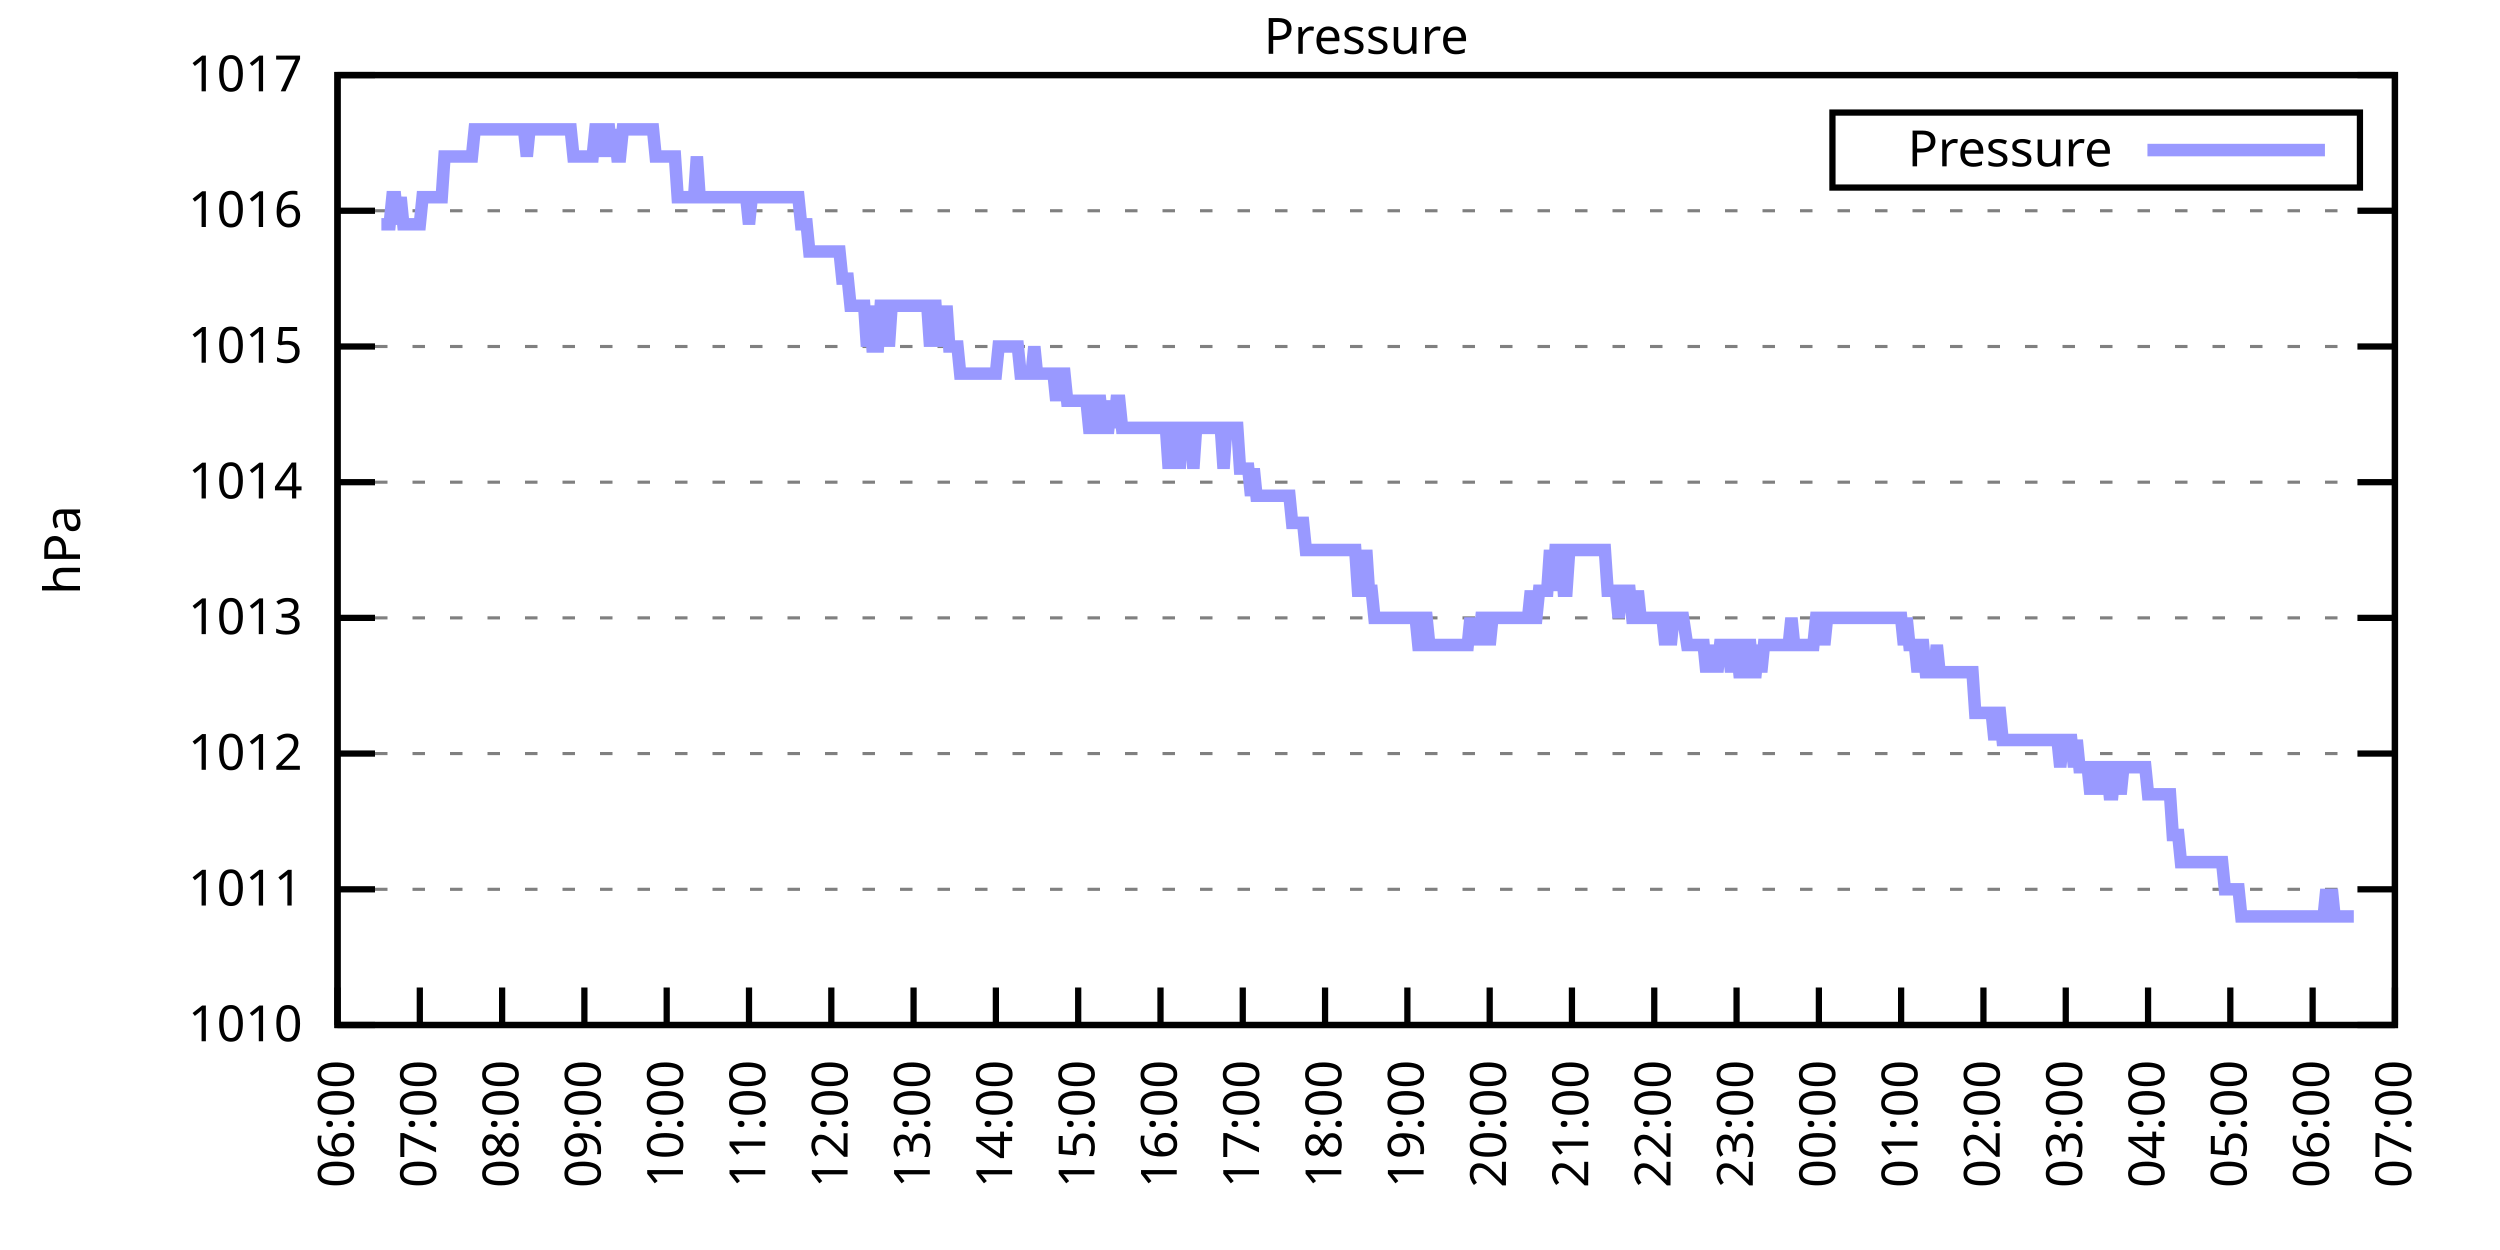
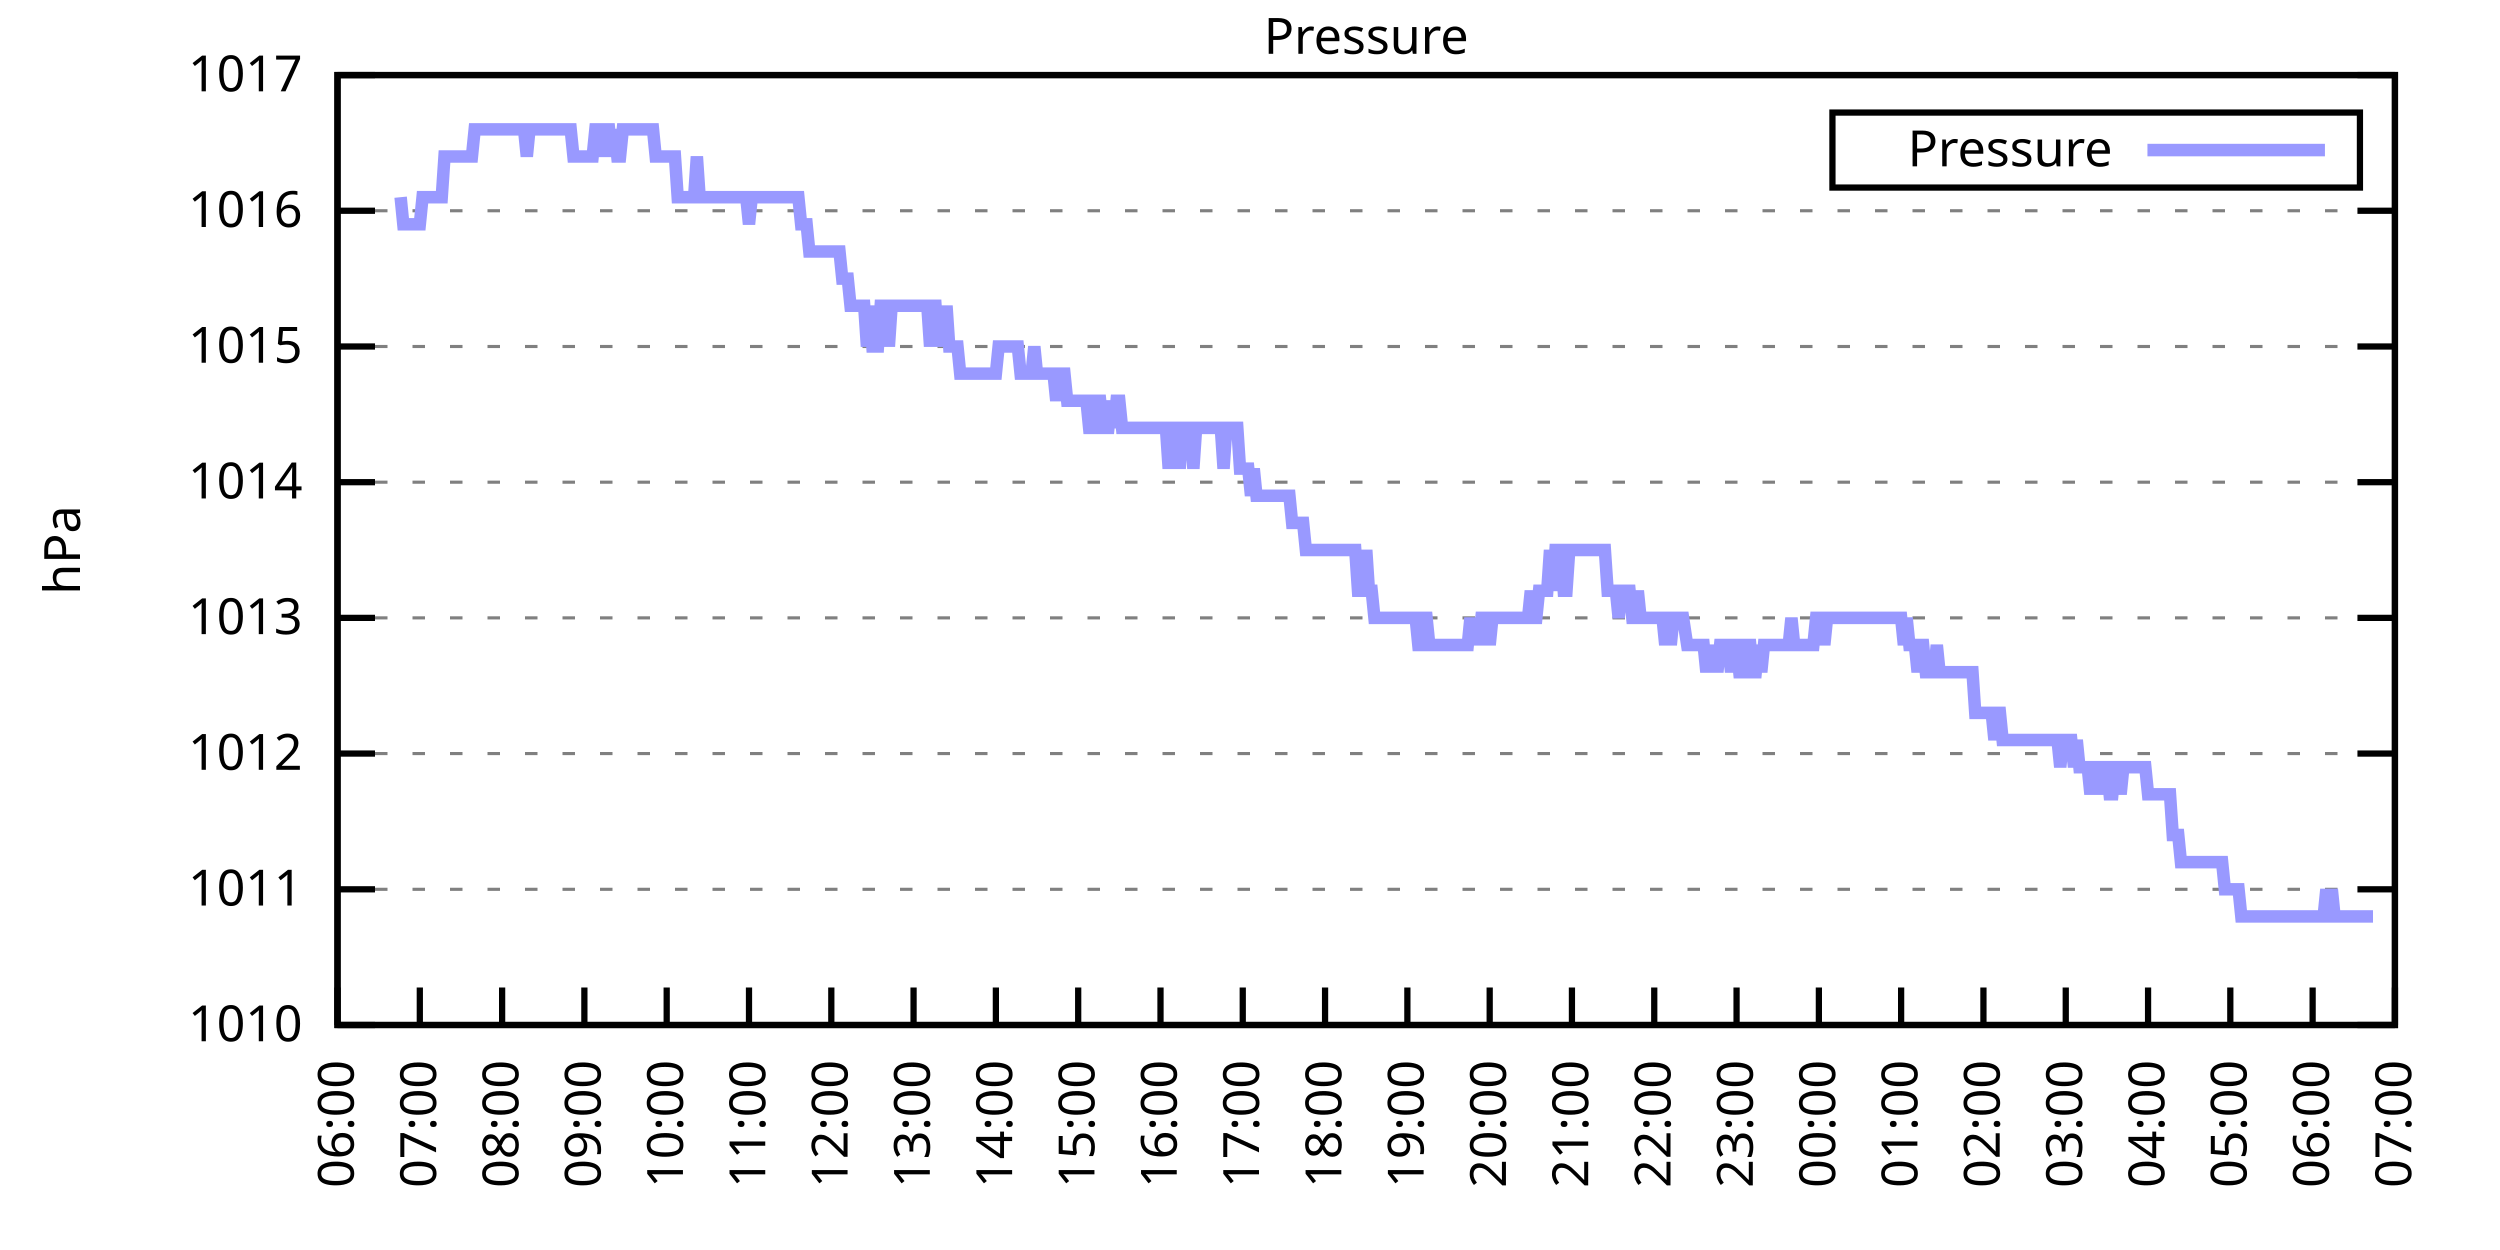
<svg xmlns="http://www.w3.org/2000/svg" xmlns:xlink="http://www.w3.org/1999/xlink" width="400" height="200" viewBox="0 0 400 200">
  <g id="gnuplot_canvas">
    <rect x="0" y="0" width="400" height="200" fill="none" />
    <defs>
      <circle id="gpDot" r="0.5" stroke-width="0.5" stroke="currentColor" />
      <path id="gpPt0" stroke-width="0.333" stroke="currentColor" d="M-1,0 h2 M0,-1 v2" />
      <path id="gpPt1" stroke-width="0.333" stroke="currentColor" d="M-1,-1 L1,1 M1,-1 L-1,1" />
      <path id="gpPt2" stroke-width="0.333" stroke="currentColor" d="M-1,0 L1,0 M0,-1 L0,1 M-1,-1 L1,1 M-1,1 L1,-1" />
      <rect id="gpPt3" stroke-width="0.333" stroke="currentColor" x="-1" y="-1" width="2" height="2" />
      <rect id="gpPt4" stroke-width="0.333" stroke="currentColor" fill="currentColor" x="-1" y="-1" width="2" height="2" />
      <circle id="gpPt5" stroke-width="0.333" stroke="currentColor" cx="0" cy="0" r="1" />
      <use xlink:href="#gpPt5" id="gpPt6" fill="currentColor" stroke="none" />
      <path id="gpPt7" stroke-width="0.333" stroke="currentColor" d="M0,-1.33 L-1.33,0.67 L1.33,0.67 z" />
      <use xlink:href="#gpPt7" id="gpPt8" fill="currentColor" stroke="none" />
      <use xlink:href="#gpPt7" id="gpPt9" stroke="currentColor" transform="rotate(180)" />
      <use xlink:href="#gpPt9" id="gpPt10" fill="currentColor" stroke="none" />
      <use xlink:href="#gpPt3" id="gpPt11" stroke="currentColor" transform="rotate(45)" />
      <use xlink:href="#gpPt11" id="gpPt12" fill="currentColor" stroke="none" />
      <path id="gpPt13" stroke-width="0.333" stroke="currentColor" d="M0,1.330 L1.265,0.411 L0.782,-1.067 L-0.782,-1.076 L-1.265,0.411 z" />
      <use xlink:href="#gpPt13" id="gpPt14" fill="currentColor" stroke="none" />
      <filter id="textbox" filterUnits="objectBoundingBox" x="0" y="0" height="1" width="1">
        <feFlood flood-color="white" flood-opacity="1" result="bgnd" />
        <feComposite in="SourceGraphic" in2="bgnd" operator="atop" />
      </filter>
      <filter id="greybox" filterUnits="objectBoundingBox" x="0" y="0" height="1" width="1">
        <feFlood flood-color="lightgrey" flood-opacity="1" result="grey" />
        <feComposite in="SourceGraphic" in2="grey" operator="atop" />
      </filter>
    </defs>
    <g fill="none" color="white" stroke="currentColor" stroke-width="1.00" stroke-linecap="butt" stroke-linejoin="miter">
</g>
    <g fill="none" color="black" stroke="currentColor" stroke-width="1.00" stroke-linecap="butt" stroke-linejoin="miter">
      <g stroke="none" shape-rendering="crispEdges">
        <polygon fill="rgb(255, 255, 255)" points="54.00,164.00 383.18,164.00 383.18,12.02 54.00,12.02 " />
      </g>
    </g>
    <g fill="none" color="black" stroke="currentColor" stroke-width="1.00" stroke-linecap="butt" stroke-linejoin="miter">
</g>
    <g fill="none" color="black" stroke="black" stroke-width="0.50" stroke-linecap="butt" stroke-linejoin="miter">
</g>
    <g fill="none" color="gray" stroke="currentColor" stroke-width="0.50" stroke-linecap="butt" stroke-linejoin="miter">
      <path stroke="gray" stroke-dasharray="2,4" class="gridline" d="M54.00,164.00 L383.19,164.00  " />
    </g>
    <g fill="none" color="gray" stroke="gray" stroke-width="1.00" stroke-linecap="butt" stroke-linejoin="miter">
</g>
    <g fill="none" color="black" stroke="currentColor" stroke-width="1.00" stroke-linecap="butt" stroke-linejoin="miter">
      <path stroke="black" d="M54.00,164.00 L60.00,164.00 M383.19,164.00 L377.19,164.00  " />
      <g transform="translate(48.40,166.60)" stroke="none" fill="black" font-family="Sans" font-size="8.00" text-anchor="end">
        <text>
          <tspan font-family="Sans"> 1010</tspan>
        </text>
      </g>
    </g>
    <g fill="none" color="black" stroke="currentColor" stroke-width="1.00" stroke-linecap="butt" stroke-linejoin="miter">
</g>
    <g fill="none" color="black" stroke="black" stroke-width="0.50" stroke-linecap="butt" stroke-linejoin="miter">
</g>
    <g fill="none" color="gray" stroke="currentColor" stroke-width="0.50" stroke-linecap="butt" stroke-linejoin="miter">
      <path stroke="gray" stroke-dasharray="2,4" class="gridline" d="M54.00,142.29 L383.19,142.29  " />
    </g>
    <g fill="none" color="gray" stroke="gray" stroke-width="1.00" stroke-linecap="butt" stroke-linejoin="miter">
</g>
    <g fill="none" color="black" stroke="currentColor" stroke-width="1.00" stroke-linecap="butt" stroke-linejoin="miter">
      <path stroke="black" d="M54.00,142.29 L60.00,142.29 M383.19,142.29 L377.19,142.29  " />
      <g transform="translate(48.40,144.89)" stroke="none" fill="black" font-family="Sans" font-size="8.00" text-anchor="end">
        <text>
          <tspan font-family="Sans"> 1011</tspan>
        </text>
      </g>
    </g>
    <g fill="none" color="black" stroke="currentColor" stroke-width="1.00" stroke-linecap="butt" stroke-linejoin="miter">
</g>
    <g fill="none" color="black" stroke="black" stroke-width="0.50" stroke-linecap="butt" stroke-linejoin="miter">
</g>
    <g fill="none" color="gray" stroke="currentColor" stroke-width="0.50" stroke-linecap="butt" stroke-linejoin="miter">
      <path stroke="gray" stroke-dasharray="2,4" class="gridline" d="M54.00,120.57 L383.19,120.57  " />
    </g>
    <g fill="none" color="gray" stroke="gray" stroke-width="1.00" stroke-linecap="butt" stroke-linejoin="miter">
</g>
    <g fill="none" color="black" stroke="currentColor" stroke-width="1.00" stroke-linecap="butt" stroke-linejoin="miter">
      <path stroke="black" d="M54.00,120.57 L60.00,120.57 M383.19,120.57 L377.19,120.57  " />
      <g transform="translate(48.40,123.17)" stroke="none" fill="black" font-family="Sans" font-size="8.00" text-anchor="end">
        <text>
          <tspan font-family="Sans"> 1012</tspan>
        </text>
      </g>
    </g>
    <g fill="none" color="black" stroke="currentColor" stroke-width="1.00" stroke-linecap="butt" stroke-linejoin="miter">
</g>
    <g fill="none" color="black" stroke="black" stroke-width="0.50" stroke-linecap="butt" stroke-linejoin="miter">
</g>
    <g fill="none" color="gray" stroke="currentColor" stroke-width="0.50" stroke-linecap="butt" stroke-linejoin="miter">
      <path stroke="gray" stroke-dasharray="2,4" class="gridline" d="M54.00,98.86 L383.19,98.86  " />
    </g>
    <g fill="none" color="gray" stroke="gray" stroke-width="1.00" stroke-linecap="butt" stroke-linejoin="miter">
</g>
    <g fill="none" color="black" stroke="currentColor" stroke-width="1.00" stroke-linecap="butt" stroke-linejoin="miter">
      <path stroke="black" d="M54.00,98.86 L60.00,98.86 M383.19,98.86 L377.19,98.86  " />
      <g transform="translate(48.40,101.46)" stroke="none" fill="black" font-family="Sans" font-size="8.00" text-anchor="end">
        <text>
          <tspan font-family="Sans"> 1013</tspan>
        </text>
      </g>
    </g>
    <g fill="none" color="black" stroke="currentColor" stroke-width="1.00" stroke-linecap="butt" stroke-linejoin="miter">
</g>
    <g fill="none" color="black" stroke="black" stroke-width="0.50" stroke-linecap="butt" stroke-linejoin="miter">
</g>
    <g fill="none" color="gray" stroke="currentColor" stroke-width="0.50" stroke-linecap="butt" stroke-linejoin="miter">
      <path stroke="gray" stroke-dasharray="2,4" class="gridline" d="M54.00,77.15 L383.19,77.15  " />
    </g>
    <g fill="none" color="gray" stroke="gray" stroke-width="1.00" stroke-linecap="butt" stroke-linejoin="miter">
</g>
    <g fill="none" color="black" stroke="currentColor" stroke-width="1.00" stroke-linecap="butt" stroke-linejoin="miter">
      <path stroke="black" d="M54.00,77.15 L60.00,77.15 M383.19,77.15 L377.19,77.15  " />
      <g transform="translate(48.40,79.75)" stroke="none" fill="black" font-family="Sans" font-size="8.00" text-anchor="end">
        <text>
          <tspan font-family="Sans"> 1014</tspan>
        </text>
      </g>
    </g>
    <g fill="none" color="black" stroke="currentColor" stroke-width="1.00" stroke-linecap="butt" stroke-linejoin="miter">
</g>
    <g fill="none" color="black" stroke="black" stroke-width="0.50" stroke-linecap="butt" stroke-linejoin="miter">
</g>
    <g fill="none" color="gray" stroke="currentColor" stroke-width="0.50" stroke-linecap="butt" stroke-linejoin="miter">
      <path stroke="gray" stroke-dasharray="2,4" class="gridline" d="M54.00,55.44 L383.19,55.44  " />
    </g>
    <g fill="none" color="gray" stroke="gray" stroke-width="1.00" stroke-linecap="butt" stroke-linejoin="miter">
</g>
    <g fill="none" color="black" stroke="currentColor" stroke-width="1.00" stroke-linecap="butt" stroke-linejoin="miter">
      <path stroke="black" d="M54.00,55.44 L60.00,55.44 M383.19,55.44 L377.19,55.44  " />
      <g transform="translate(48.40,58.04)" stroke="none" fill="black" font-family="Sans" font-size="8.00" text-anchor="end">
        <text>
          <tspan font-family="Sans"> 1015</tspan>
        </text>
      </g>
    </g>
    <g fill="none" color="black" stroke="currentColor" stroke-width="1.00" stroke-linecap="butt" stroke-linejoin="miter">
</g>
    <g fill="none" color="black" stroke="black" stroke-width="0.50" stroke-linecap="butt" stroke-linejoin="miter">
</g>
    <g fill="none" color="gray" stroke="currentColor" stroke-width="0.50" stroke-linecap="butt" stroke-linejoin="miter">
      <path stroke="gray" stroke-dasharray="2,4" class="gridline" d="M54.00,33.72 L383.19,33.72  " />
    </g>
    <g fill="none" color="gray" stroke="gray" stroke-width="1.00" stroke-linecap="butt" stroke-linejoin="miter">
</g>
    <g fill="none" color="black" stroke="currentColor" stroke-width="1.00" stroke-linecap="butt" stroke-linejoin="miter">
      <path stroke="black" d="M54.00,33.72 L60.00,33.72 M383.19,33.72 L377.19,33.72  " />
      <g transform="translate(48.40,36.32)" stroke="none" fill="black" font-family="Sans" font-size="8.00" text-anchor="end">
        <text>
          <tspan font-family="Sans"> 1016</tspan>
        </text>
      </g>
    </g>
    <g fill="none" color="black" stroke="currentColor" stroke-width="1.00" stroke-linecap="butt" stroke-linejoin="miter">
</g>
    <g fill="none" color="black" stroke="black" stroke-width="0.50" stroke-linecap="butt" stroke-linejoin="miter">
</g>
    <g fill="none" color="gray" stroke="currentColor" stroke-width="0.50" stroke-linecap="butt" stroke-linejoin="miter">
      <path stroke="gray" stroke-dasharray="2,4" class="gridline" d="M54.00,12.01 L383.19,12.01  " />
    </g>
    <g fill="none" color="gray" stroke="gray" stroke-width="1.00" stroke-linecap="butt" stroke-linejoin="miter">
</g>
    <g fill="none" color="black" stroke="currentColor" stroke-width="1.00" stroke-linecap="butt" stroke-linejoin="miter">
      <path stroke="black" d="M54.00,12.01 L60.00,12.01 M383.19,12.01 L377.19,12.01  " />
      <g transform="translate(48.40,14.61)" stroke="none" fill="black" font-family="Sans" font-size="8.00" text-anchor="end">
        <text>
          <tspan font-family="Sans"> 1017</tspan>
        </text>
      </g>
    </g>
    <g fill="none" color="black" stroke="currentColor" stroke-width="1.00" stroke-linecap="butt" stroke-linejoin="miter">
      <path stroke="black" d="M54.00,164.00 L54.00,158.00  " />
      <g transform="translate(56.60,169.60) rotate(270.00)" stroke="none" fill="black" font-family="Sans" font-size="8.00" text-anchor="end">
        <text>
          <tspan font-family="Sans">06:00</tspan>
        </text>
      </g>
    </g>
    <g fill="none" color="black" stroke="currentColor" stroke-width="1.00" stroke-linecap="butt" stroke-linejoin="miter">
      <path stroke="black" d="M67.17,164.00 L67.17,158.00  " />
      <g transform="translate(69.77,169.60) rotate(270.00)" stroke="none" fill="black" font-family="Sans" font-size="8.00" text-anchor="end">
        <text>
          <tspan font-family="Sans">07:00</tspan>
        </text>
      </g>
    </g>
    <g fill="none" color="black" stroke="currentColor" stroke-width="1.00" stroke-linecap="butt" stroke-linejoin="miter">
      <path stroke="black" d="M80.34,164.00 L80.34,158.00  " />
      <g transform="translate(82.94,169.60) rotate(270.00)" stroke="none" fill="black" font-family="Sans" font-size="8.00" text-anchor="end">
        <text>
          <tspan font-family="Sans">08:00</tspan>
        </text>
      </g>
    </g>
    <g fill="none" color="black" stroke="currentColor" stroke-width="1.00" stroke-linecap="butt" stroke-linejoin="miter">
      <path stroke="black" d="M93.50,164.00 L93.50,158.00  " />
      <g transform="translate(96.10,169.60) rotate(270.00)" stroke="none" fill="black" font-family="Sans" font-size="8.00" text-anchor="end">
        <text>
          <tspan font-family="Sans">09:00</tspan>
        </text>
      </g>
    </g>
    <g fill="none" color="black" stroke="currentColor" stroke-width="1.00" stroke-linecap="butt" stroke-linejoin="miter">
      <path stroke="black" d="M106.67,164.00 L106.67,158.00  " />
      <g transform="translate(109.27,169.60) rotate(270.00)" stroke="none" fill="black" font-family="Sans" font-size="8.00" text-anchor="end">
        <text>
          <tspan font-family="Sans">10:00</tspan>
        </text>
      </g>
    </g>
    <g fill="none" color="black" stroke="currentColor" stroke-width="1.00" stroke-linecap="butt" stroke-linejoin="miter">
      <path stroke="black" d="M119.84,164.00 L119.84,158.00  " />
      <g transform="translate(122.44,169.60) rotate(270.00)" stroke="none" fill="black" font-family="Sans" font-size="8.00" text-anchor="end">
        <text>
          <tspan font-family="Sans">11:00</tspan>
        </text>
      </g>
    </g>
    <g fill="none" color="black" stroke="currentColor" stroke-width="1.00" stroke-linecap="butt" stroke-linejoin="miter">
      <path stroke="black" d="M133.01,164.00 L133.01,158.00  " />
      <g transform="translate(135.61,169.60) rotate(270.00)" stroke="none" fill="black" font-family="Sans" font-size="8.00" text-anchor="end">
        <text>
          <tspan font-family="Sans">12:00</tspan>
        </text>
      </g>
    </g>
    <g fill="none" color="black" stroke="currentColor" stroke-width="1.00" stroke-linecap="butt" stroke-linejoin="miter">
      <path stroke="black" d="M146.17,164.00 L146.17,158.00  " />
      <g transform="translate(148.77,169.60) rotate(270.00)" stroke="none" fill="black" font-family="Sans" font-size="8.00" text-anchor="end">
        <text>
          <tspan font-family="Sans">13:00</tspan>
        </text>
      </g>
    </g>
    <g fill="none" color="black" stroke="currentColor" stroke-width="1.00" stroke-linecap="butt" stroke-linejoin="miter">
      <path stroke="black" d="M159.34,164.00 L159.34,158.00  " />
      <g transform="translate(161.94,169.60) rotate(270.00)" stroke="none" fill="black" font-family="Sans" font-size="8.00" text-anchor="end">
        <text>
          <tspan font-family="Sans">14:00</tspan>
        </text>
      </g>
    </g>
    <g fill="none" color="black" stroke="currentColor" stroke-width="1.00" stroke-linecap="butt" stroke-linejoin="miter">
      <path stroke="black" d="M172.51,164.00 L172.51,158.00  " />
      <g transform="translate(175.11,169.60) rotate(270.00)" stroke="none" fill="black" font-family="Sans" font-size="8.00" text-anchor="end">
        <text>
          <tspan font-family="Sans">15:00</tspan>
        </text>
      </g>
    </g>
    <g fill="none" color="black" stroke="currentColor" stroke-width="1.00" stroke-linecap="butt" stroke-linejoin="miter">
      <path stroke="black" d="M185.68,164.00 L185.68,158.00  " />
      <g transform="translate(188.28,169.60) rotate(270.00)" stroke="none" fill="black" font-family="Sans" font-size="8.00" text-anchor="end">
        <text>
          <tspan font-family="Sans">16:00</tspan>
        </text>
      </g>
    </g>
    <g fill="none" color="black" stroke="currentColor" stroke-width="1.00" stroke-linecap="butt" stroke-linejoin="miter">
      <path stroke="black" d="M198.84,164.00 L198.84,158.00  " />
      <g transform="translate(201.44,169.60) rotate(270.00)" stroke="none" fill="black" font-family="Sans" font-size="8.00" text-anchor="end">
        <text>
          <tspan font-family="Sans">17:00</tspan>
        </text>
      </g>
    </g>
    <g fill="none" color="black" stroke="currentColor" stroke-width="1.00" stroke-linecap="butt" stroke-linejoin="miter">
      <path stroke="black" d="M212.01,164.00 L212.01,158.00  " />
      <g transform="translate(214.61,169.60) rotate(270.00)" stroke="none" fill="black" font-family="Sans" font-size="8.00" text-anchor="end">
        <text>
          <tspan font-family="Sans">18:00</tspan>
        </text>
      </g>
    </g>
    <g fill="none" color="black" stroke="currentColor" stroke-width="1.00" stroke-linecap="butt" stroke-linejoin="miter">
      <path stroke="black" d="M225.18,164.00 L225.18,158.00  " />
      <g transform="translate(227.78,169.60) rotate(270.00)" stroke="none" fill="black" font-family="Sans" font-size="8.00" text-anchor="end">
        <text>
          <tspan font-family="Sans">19:00</tspan>
        </text>
      </g>
    </g>
    <g fill="none" color="black" stroke="currentColor" stroke-width="1.00" stroke-linecap="butt" stroke-linejoin="miter">
      <path stroke="black" d="M238.35,164.00 L238.35,158.00  " />
      <g transform="translate(240.95,169.60) rotate(270.00)" stroke="none" fill="black" font-family="Sans" font-size="8.00" text-anchor="end">
        <text>
          <tspan font-family="Sans">20:00</tspan>
        </text>
      </g>
    </g>
    <g fill="none" color="black" stroke="currentColor" stroke-width="1.00" stroke-linecap="butt" stroke-linejoin="miter">
      <path stroke="black" d="M251.51,164.00 L251.51,158.00  " />
      <g transform="translate(254.11,169.60) rotate(270.00)" stroke="none" fill="black" font-family="Sans" font-size="8.00" text-anchor="end">
        <text>
          <tspan font-family="Sans">21:00</tspan>
        </text>
      </g>
    </g>
    <g fill="none" color="black" stroke="currentColor" stroke-width="1.00" stroke-linecap="butt" stroke-linejoin="miter">
      <path stroke="black" d="M264.68,164.00 L264.68,158.00  " />
      <g transform="translate(267.28,169.60) rotate(270.00)" stroke="none" fill="black" font-family="Sans" font-size="8.00" text-anchor="end">
        <text>
          <tspan font-family="Sans">22:00</tspan>
        </text>
      </g>
    </g>
    <g fill="none" color="black" stroke="currentColor" stroke-width="1.00" stroke-linecap="butt" stroke-linejoin="miter">
      <path stroke="black" d="M277.85,164.00 L277.85,158.00  " />
      <g transform="translate(280.45,169.60) rotate(270.00)" stroke="none" fill="black" font-family="Sans" font-size="8.00" text-anchor="end">
        <text>
          <tspan font-family="Sans">23:00</tspan>
        </text>
      </g>
    </g>
    <g fill="none" color="black" stroke="currentColor" stroke-width="1.00" stroke-linecap="butt" stroke-linejoin="miter">
      <path stroke="black" d="M291.02,164.00 L291.02,158.00  " />
      <g transform="translate(293.62,169.60) rotate(270.00)" stroke="none" fill="black" font-family="Sans" font-size="8.00" text-anchor="end">
        <text>
          <tspan font-family="Sans">00:00</tspan>
        </text>
      </g>
    </g>
    <g fill="none" color="black" stroke="currentColor" stroke-width="1.00" stroke-linecap="butt" stroke-linejoin="miter">
      <path stroke="black" d="M304.18,164.00 L304.18,158.00  " />
      <g transform="translate(306.78,169.60) rotate(270.00)" stroke="none" fill="black" font-family="Sans" font-size="8.00" text-anchor="end">
        <text>
          <tspan font-family="Sans">01:00</tspan>
        </text>
      </g>
    </g>
    <g fill="none" color="black" stroke="currentColor" stroke-width="1.00" stroke-linecap="butt" stroke-linejoin="miter">
      <path stroke="black" d="M317.35,164.00 L317.35,158.00  " />
      <g transform="translate(319.95,169.60) rotate(270.00)" stroke="none" fill="black" font-family="Sans" font-size="8.00" text-anchor="end">
        <text>
          <tspan font-family="Sans">02:00</tspan>
        </text>
      </g>
    </g>
    <g fill="none" color="black" stroke="currentColor" stroke-width="1.00" stroke-linecap="butt" stroke-linejoin="miter">
      <path stroke="black" d="M330.52,164.00 L330.52,158.00  " />
      <g transform="translate(333.12,169.60) rotate(270.00)" stroke="none" fill="black" font-family="Sans" font-size="8.00" text-anchor="end">
        <text>
          <tspan font-family="Sans">03:00</tspan>
        </text>
      </g>
    </g>
    <g fill="none" color="black" stroke="currentColor" stroke-width="1.00" stroke-linecap="butt" stroke-linejoin="miter">
      <path stroke="black" d="M343.69,164.00 L343.69,158.00  " />
      <g transform="translate(346.29,169.60) rotate(270.00)" stroke="none" fill="black" font-family="Sans" font-size="8.00" text-anchor="end">
        <text>
          <tspan font-family="Sans">04:00</tspan>
        </text>
      </g>
    </g>
    <g fill="none" color="black" stroke="currentColor" stroke-width="1.00" stroke-linecap="butt" stroke-linejoin="miter">
      <path stroke="black" d="M356.85,164.00 L356.85,158.00  " />
      <g transform="translate(359.45,169.60) rotate(270.00)" stroke="none" fill="black" font-family="Sans" font-size="8.00" text-anchor="end">
        <text>
          <tspan font-family="Sans">05:00</tspan>
        </text>
      </g>
    </g>
    <g fill="none" color="black" stroke="currentColor" stroke-width="1.00" stroke-linecap="butt" stroke-linejoin="miter">
      <path stroke="black" d="M370.02,164.00 L370.02,158.00  " />
      <g transform="translate(372.62,169.60) rotate(270.00)" stroke="none" fill="black" font-family="Sans" font-size="8.00" text-anchor="end">
        <text>
          <tspan font-family="Sans">06:00</tspan>
        </text>
      </g>
    </g>
    <g fill="none" color="black" stroke="currentColor" stroke-width="1.00" stroke-linecap="butt" stroke-linejoin="miter">
      <path stroke="black" d="M383.19,164.00 L383.19,158.00  " />
      <g transform="translate(385.79,169.60) rotate(270.00)" stroke="none" fill="black" font-family="Sans" font-size="8.00" text-anchor="end">
        <text>
          <tspan font-family="Sans">07:00</tspan>
        </text>
      </g>
    </g>
    <g fill="none" color="black" stroke="currentColor" stroke-width="1.00" stroke-linecap="butt" stroke-linejoin="miter">
</g>
    <g fill="none" color="black" stroke="currentColor" stroke-width="1.00" stroke-linecap="butt" stroke-linejoin="miter">
      <path stroke="black" d="M54.00,12.01 L54.00,164.00 L383.19,164.00 L383.19,12.01 L54.00,12.01 Z  " />
    </g>
    <g fill="none" color="black" stroke="currentColor" stroke-width="1.00" stroke-linecap="butt" stroke-linejoin="miter">
</g>
    <g fill="none" color="black" stroke="currentColor" stroke-width="1.00" stroke-linecap="butt" stroke-linejoin="miter">
      <path stroke="black" d="M293.19,30.01 L293.19,18.01 L377.59,18.01 L377.59,30.01 L293.19,30.01 Z  " />
    </g>
    <g id="Pressure_plot_1">
      <g fill="none" color="white" stroke="black" stroke-width="2.00" stroke-linecap="butt" stroke-linejoin="miter">
</g>
      <g fill="none" color="black" stroke="currentColor" stroke-width="2.00" stroke-linecap="butt" stroke-linejoin="miter">
        <g transform="translate(337.99,26.61)" stroke="none" fill="black" font-family="Sans" font-size="8.00" text-anchor="end">
          <text>
            <tspan font-family="Sans">Pressure</tspan>
          </text>
        </g>
      </g>
      <g fill="none" color="black" stroke="currentColor" stroke-width="2.00" stroke-linecap="butt" stroke-linejoin="miter">
-         <path stroke="rgb(153, 153, 255)" d="M343.59,24.01 L371.99,24.01 M61.02,35.89 L61.46,35.89 L61.90,35.89 L62.34,35.89 L62.78,31.55 L63.22,31.55   L63.66,35.89 L64.10,31.55 L64.53,35.89 L64.97,35.89 L65.41,35.89 L65.85,35.89 L66.29,35.89 L66.73,35.89   L67.17,35.89 L67.61,31.55 L68.05,31.55 L68.48,31.55 L68.92,31.55 L69.36,31.55 L69.80,31.55 L70.24,31.55   L70.68,31.55 L71.12,25.04 L71.56,25.04 L72.00,25.04 L72.43,25.04 L72.87,25.04 L73.31,25.04 L73.75,25.04   L74.19,25.04 L74.63,25.04 L75.07,25.04 L75.51,25.04 L75.95,20.70 L76.38,20.70 L76.82,20.70 L77.26,20.70   L77.70,20.70 L78.14,20.70 L78.58,20.70 L79.02,20.70 L79.46,20.70 L79.90,20.70 L80.34,20.70 L80.77,20.70   L81.21,20.70 L81.65,20.70 L82.09,20.70 L82.53,20.70 L82.97,20.70 L83.41,20.70 L83.85,20.70 L84.29,25.04   L84.72,20.70 L85.16,20.70 L85.60,20.70 L86.04,20.70 L86.48,20.70 L86.92,20.70 L87.36,20.70 L87.80,20.70   L88.24,20.70 L88.67,20.70 L89.11,20.70 L89.55,20.70 L89.99,20.70 L90.43,20.70 L90.87,20.70 L91.31,20.70   L91.75,25.04 L92.19,25.04 L92.62,25.04 L93.06,25.04 L93.50,25.04 L93.94,25.04 L94.38,25.04 L94.82,25.04   L95.26,20.70 L95.70,20.70 L96.14,25.04 L96.58,20.70 L97.01,20.70 L97.45,20.70 L97.89,25.04 L98.33,20.70   L98.77,25.04 L99.21,25.04 L99.65,20.70 L100.09,20.70 L100.53,20.70 L100.96,20.70 L101.40,20.70 L101.84,20.70   L102.28,20.70 L102.72,20.70 L103.16,20.70 L103.60,20.70 L104.04,20.70 L104.48,20.70 L104.91,25.04 L105.35,25.04   L105.79,25.04 L106.23,25.04 L106.67,25.04 L107.11,25.04 L107.55,25.04 L107.99,25.04 L108.43,31.55 L108.87,31.55   L109.30,31.55 L109.74,31.55 L110.18,31.55 L110.62,31.55 L111.06,31.55 L111.50,25.04 L111.94,31.55 L112.38,31.55   L112.82,31.55 L113.25,31.55 L113.69,31.55 L114.13,31.55 L114.57,31.55 L115.01,31.55 L115.45,31.55 L115.89,31.55   L116.33,31.55 L116.77,31.55 L117.20,31.55 L117.64,31.55 L118.08,31.55 L118.52,31.55 L118.96,31.55 L119.40,31.55   L119.84,35.89 L120.28,31.55 L120.72,31.55 L121.15,31.55 L121.59,31.55 L122.03,31.55 L122.47,31.55 L122.91,31.55   L123.35,31.55 L123.79,31.55 L124.23,31.55 L124.67,31.55 L125.11,31.55 L125.54,31.55 L125.98,31.55 L126.42,31.55   L126.86,31.55 L127.30,31.55 L127.74,31.55 L128.18,35.89 L128.62,35.89 L129.06,35.89 L129.49,40.24 L129.93,40.24   L130.37,40.24 L130.81,40.24 L131.25,40.24 L131.69,40.24 L132.13,40.24 L132.57,40.24 L133.01,40.24 L133.44,40.24   L133.88,40.24 L134.32,40.24 L134.76,44.58 L135.20,44.58 L135.64,44.58 L136.08,48.92 L136.52,48.92 L136.96,48.92   L137.39,48.92 L137.83,48.92 L138.27,48.92 L138.71,55.44 L139.15,48.92 L139.59,55.44 L140.03,55.44 L140.47,55.44   L140.91,48.92 L141.35,48.92 L141.78,48.92 L142.22,55.44 L142.66,48.92 L143.10,48.92 L143.54,48.92 L143.98,48.92   L144.42,48.92 L144.86,48.92 L145.30,48.92 L145.73,48.92 L146.17,48.92 L146.61,48.92 L147.05,48.92 L147.49,48.92   L147.93,48.92 L148.37,48.92 L148.81,55.44 L149.25,48.92 L149.68,48.92 L150.12,55.44 L150.56,48.92 L151.00,55.44   L151.44,48.92 L151.88,55.44 L152.32,55.44 L152.76,55.44 L153.20,55.44 L153.63,59.78 L154.07,59.78 L154.51,59.78   L154.95,59.78 L155.39,59.78 L155.83,59.78 L156.27,59.78 L156.71,59.78 L157.15,59.78 L157.59,59.78 L158.02,59.78   L158.46,59.78 L158.90,59.78 L159.34,59.78 L159.78,55.44 L160.22,55.44 L160.66,55.44 L161.10,55.44 L161.54,55.44   L161.97,55.44 L162.41,55.44 L162.85,55.44 L163.29,59.78 L163.73,59.78 L164.17,59.78 L164.61,59.78 L165.05,59.78   L165.49,55.44 L165.92,59.78 L166.36,59.78 L166.80,59.78 L167.24,59.78 L167.68,59.78 L168.12,59.78 L168.56,59.78   L169.00,64.12 L169.44,59.78 L169.87,59.78 L170.31,59.78 L170.75,64.12 L171.19,64.12 L171.63,64.12 L172.07,64.12   L172.51,64.12 L172.95,64.12 L173.39,64.12 L173.83,64.12 L174.26,68.46 L174.70,68.46 L175.14,68.46 L175.58,64.12   L176.02,64.12 L176.46,68.46 L176.90,68.46 L177.34,68.46 L177.78,64.12 L178.21,68.46 L178.65,64.12 L179.09,64.12   L179.53,68.46 L179.97,68.46 L180.41,68.46 L180.85,68.46 L181.29,68.46 L181.73,68.46 L182.16,68.46 L182.60,68.46   L183.04,68.46 L183.48,68.46 L183.92,68.46 L184.36,68.46 L184.80,68.46 L185.24,68.46 L185.68,68.46 L186.11,68.46   L186.55,68.46 L186.99,74.98 L187.43,68.46 L187.87,68.46 L188.31,68.46 L188.75,74.98 L189.19,68.46 L189.63,68.46   L190.07,68.46 L190.50,68.46 L190.94,74.98 L191.38,68.46 L191.82,68.46 L192.26,68.46 L192.70,68.46 L193.14,68.46   L193.58,68.46 L194.02,68.46 L194.45,68.46 L194.89,68.46 L195.33,68.46 L195.77,74.98 L196.21,68.46 L196.65,68.46   L197.09,68.46 L197.53,68.46 L197.97,68.46 L198.40,74.98 L198.84,74.98 L199.28,74.98 L199.72,74.98 L200.16,79.32   L200.60,74.98 L201.04,79.32 L201.48,79.32 L201.92,79.32 L202.35,79.32 L202.79,79.32 L203.23,79.32 L203.67,79.32   L204.11,79.32 L204.55,79.32 L204.99,79.32 L205.43,79.32 L205.87,79.32 L206.31,79.32 L206.74,83.66 L207.18,83.66   L207.62,83.66 L208.06,83.66 L208.50,83.66 L208.94,88.00 L209.38,88.00 L209.82,88.00 L210.26,88.00 L210.69,88.00   L211.13,88.00 L211.57,88.00 L212.01,88.00 L212.45,88.00 L212.89,88.00 L213.33,88.00 L213.77,88.00 L214.21,88.00   L214.64,88.00 L215.08,88.00 L215.52,88.00 L215.96,88.00 L216.40,88.00 L216.84,88.00 L217.28,94.52 L217.72,94.52   L218.16,94.52 L218.60,88.00 L219.03,94.52 L219.47,94.52 L219.91,98.86 L220.35,98.86 L220.79,98.86 L221.23,98.86   L221.67,98.86 L222.11,98.86 L222.55,98.86 L222.98,98.86 L223.42,98.86 L223.86,98.86 L224.30,98.86 L224.74,98.86   L225.18,98.86 L225.62,98.86 L226.06,98.86 L226.50,98.86 L226.93,103.20 L227.37,103.20 L227.81,98.86 L228.25,98.86   L228.69,103.20 L229.13,103.20 L229.57,103.20 L230.01,103.20 L230.45,103.20 L230.88,103.20 L231.32,103.20 L231.76,103.20   L232.20,103.20 L232.64,103.20 L233.08,103.20 L233.52,103.20 L233.96,103.20 L234.40,103.20 L234.84,103.20 L235.27,98.86   L235.71,103.20 L236.15,98.86 L236.59,103.20 L237.03,98.86 L237.47,98.86 L237.91,98.86 L238.35,103.20 L238.79,98.86   L239.22,98.86 L239.66,98.86 L240.10,98.86 L240.54,98.86 L240.98,98.86 L241.42,98.86 L241.86,98.86 L242.30,98.86   L242.74,98.86 L243.17,98.86 L243.61,98.86 L244.05,98.86 L244.49,98.86 L244.93,94.52 L245.37,98.86 L245.81,98.86   L246.25,94.52 L246.69,94.52 L247.12,94.52 L247.56,94.52 L248.00,88.00 L248.44,94.52 L248.88,88.00 L249.32,88.00   L249.76,88.00 L250.20,94.52 L250.64,94.52 L251.08,88.00 L251.51,88.00 L251.95,88.00 L252.39,88.00 L252.83,88.00   L253.27,88.00 L253.71,88.00 L254.15,88.00 L254.59,88.00 L255.03,88.00 L255.46,88.00 L255.90,88.00 L256.34,88.00   L256.78,88.00 L257.22,94.52 L257.66,94.52 L258.10,94.52 L258.54,94.52 L258.98,98.86 L259.41,94.52 L259.85,94.52   L260.29,94.52 L260.73,94.52 L261.17,98.86 L261.61,98.86 L262.05,94.52 L262.49,98.86 L262.93,98.86 L263.36,98.86   L263.80,98.86 L264.24,98.86 L264.68,98.86 L265.12,98.86 L265.56,98.86 L266.00,98.86 L266.44,103.20 L266.88,98.86   L267.32,103.20 L267.75,98.86 L268.19,98.86 L268.63,98.86 L269.07,98.86 L269.29,98.86 L269.95,103.20 L270.39,103.20   L270.83,103.20 L271.27,103.20 L271.70,103.20 L272.14,103.20 L272.58,103.20 L273.02,107.55 L273.46,103.20 L273.90,107.55   L274.34,103.20 L274.78,107.55 L275.22,103.20 L275.65,103.20 L276.09,103.20 L276.53,103.20 L276.97,107.55 L277.41,103.20   L277.85,103.20 L278.29,107.55 L278.73,107.55 L279.17,103.20 L279.60,103.20 L280.04,103.20 L280.48,107.55 L280.92,107.55   L281.36,103.20 L281.80,107.55 L282.24,103.20 L282.68,103.20 L283.12,103.20 L283.56,103.20 L283.99,103.20 L284.43,103.20   L284.87,103.20 L285.31,103.20 L285.75,103.20 L286.19,103.20 L286.63,98.86 L287.07,103.20 L287.51,103.20 L287.94,103.20   L288.38,103.20 L288.82,103.20 L289.26,103.20 L289.70,103.20 L290.14,103.20 L290.58,98.86 L291.02,98.86 L291.46,98.86   L291.89,103.20 L292.33,98.86 L292.77,98.86 L293.21,98.86 L293.65,98.86 L294.09,98.86 L294.53,98.86 L294.97,98.86   L295.41,98.86 L295.84,98.86 L296.28,98.86 L296.72,98.86 L297.16,98.86 L297.60,98.86 L298.04,98.86 L298.48,98.86   L298.92,98.86 L299.36,98.86 L299.80,98.86 L300.23,98.86 L300.67,98.86 L301.11,98.86 L301.55,98.86 L301.99,98.86   L302.43,98.86 L302.87,98.86 L303.31,98.86 L303.75,98.86 L304.18,98.86 L304.62,103.20 L305.06,98.86 L305.50,103.20   L305.94,103.20 L306.38,103.20 L306.82,107.55 L307.26,103.20 L307.70,103.20 L308.13,107.55 L308.57,107.55 L309.01,107.55   L309.45,107.55 L309.89,103.20 L310.33,107.55 L310.77,107.55 L311.21,107.55 L311.65,107.55 L312.08,107.55 L312.52,107.55   L312.96,107.55 L313.40,107.55 L313.84,107.55 L314.28,107.55 L314.72,107.55 L315.16,107.55 L315.60,107.55 L316.04,114.06   L316.47,114.06 L316.91,114.06 L317.35,114.06 L317.79,114.06 L318.23,114.06 L318.67,114.06 L319.11,118.40 L319.55,114.06   L319.99,114.06 L320.42,118.40 L320.86,118.40 L321.30,118.40 L321.74,118.40 L322.18,118.40 L322.62,118.40 L323.06,118.40   L323.50,118.40 L323.94,118.40 L324.37,118.40 L324.81,118.40 L325.25,118.40 L325.69,118.40 L326.13,118.40 L326.57,118.40   L327.01,118.40 L327.45,118.40 L327.89,118.40 L328.33,118.40 L328.76,118.40 L329.20,118.40 L329.64,122.75 L330.08,118.40   L330.52,118.40 L330.96,118.40 L331.40,118.40 L331.84,122.75 L332.28,118.40 L332.71,122.75 L333.15,122.75 L333.59,122.75   L334.03,122.75 L334.47,127.09 L334.91,122.75 L335.35,122.75 L335.79,122.75 L336.23,127.09 L336.66,122.75 L337.10,122.75   L337.54,127.09 L337.98,127.09 L338.42,122.75 L338.86,122.75 L339.30,127.09 L339.74,122.75 L340.18,122.75 L340.61,122.75   L341.05,122.75 L341.49,122.75 L341.93,122.75 L342.37,122.75 L342.81,122.75 L343.25,122.75 L343.69,127.09 L344.13,127.09   L344.57,127.09 L345.00,127.09 L345.44,127.09 L345.88,127.09 L346.32,127.09 L346.76,127.09 L347.20,127.09 L347.64,133.60   L348.08,133.60 L348.52,133.60 L348.95,137.94 L349.39,137.94 L349.83,137.94 L350.27,137.94 L350.71,137.94 L351.15,137.94   L351.59,137.94 L352.03,137.94 L352.47,137.94 L352.90,137.94 L353.34,137.94 L353.78,137.94 L354.22,137.94 L354.66,137.94   L355.10,137.94 L355.54,137.94 L355.98,142.29 L356.42,142.29 L356.85,142.29 L357.29,142.29 L357.73,142.29 L358.17,142.29   L358.61,146.63 L359.05,146.63 L359.49,146.63 L359.93,146.63 L360.37,146.63 L360.81,146.63 L361.24,146.63 L361.68,146.63   L362.12,146.63 L362.56,146.63 L363.00,146.63 L363.44,146.63 L363.88,146.63 L364.32,146.63 L364.76,146.63 L365.19,146.63   L365.63,146.63 L366.07,146.63 L366.51,146.63 L366.95,146.63 L367.39,146.63 L367.83,146.63 L368.27,146.63 L368.71,146.63   L369.14,146.63 L369.58,146.63 L370.02,146.63 L370.46,146.63 L370.90,146.63 L371.34,146.63 L371.78,146.63 L372.22,142.29   L372.66,146.63 L373.09,142.29 L373.53,146.63 L373.97,146.63 L374.41,146.63 L374.85,146.63 L375.29,146.63 L375.73,146.63   L376.17,146.63 L376.61,146.63  " />
+         <path stroke="rgb(153, 153, 255)" d="M343.59,24.01 L371.99,24.01 M64.10,31.55 L64.53,35.89 L64.97,35.89 L65.41,35.89 L65.85,35.89 L66.29,35.89   L66.73,35.89 L67.17,35.89 L67.61,31.55 L68.05,31.55 L68.48,31.55 L68.92,31.55 L69.36,31.55 L69.80,31.55   L70.24,31.55 L70.68,31.55 L71.12,25.04 L71.56,25.04 L72.00,25.04 L72.43,25.04 L72.87,25.04 L73.31,25.04   L73.75,25.04 L74.19,25.04 L74.63,25.04 L75.07,25.04 L75.51,25.04 L75.95,20.70 L76.38,20.70 L76.82,20.70   L77.26,20.70 L77.70,20.70 L78.14,20.70 L78.58,20.70 L79.02,20.70 L79.46,20.70 L79.90,20.70 L80.34,20.70   L80.77,20.70 L81.21,20.70 L81.65,20.70 L82.09,20.70 L82.53,20.70 L82.97,20.70 L83.41,20.70 L83.85,20.70   L84.29,25.04 L84.72,20.70 L85.16,20.70 L85.60,20.70 L86.04,20.70 L86.48,20.70 L86.92,20.70 L87.36,20.70   L87.80,20.70 L88.24,20.70 L88.67,20.70 L89.11,20.70 L89.55,20.70 L89.99,20.70 L90.43,20.70 L90.87,20.70   L91.31,20.70 L91.75,25.04 L92.19,25.04 L92.62,25.04 L93.06,25.04 L93.50,25.04 L93.94,25.04 L94.38,25.04   L94.82,25.04 L95.26,20.70 L95.70,20.70 L96.14,25.04 L96.58,20.70 L97.01,20.70 L97.45,20.70 L97.89,25.04   L98.33,20.70 L98.77,25.04 L99.21,25.04 L99.65,20.70 L100.09,20.70 L100.53,20.70 L100.96,20.70 L101.40,20.70   L101.84,20.70 L102.28,20.70 L102.72,20.70 L103.16,20.70 L103.60,20.70 L104.04,20.70 L104.48,20.70 L104.91,25.04   L105.35,25.04 L105.79,25.04 L106.23,25.04 L106.67,25.04 L107.11,25.04 L107.55,25.04 L107.99,25.04 L108.43,31.55   L108.87,31.55 L109.30,31.55 L109.74,31.55 L110.18,31.55 L110.62,31.55 L111.06,31.55 L111.50,25.04 L111.94,31.55   L112.38,31.55 L112.82,31.55 L113.25,31.55 L113.69,31.55 L114.13,31.55 L114.57,31.55 L115.01,31.55 L115.45,31.55   L115.89,31.55 L116.33,31.55 L116.77,31.55 L117.20,31.55 L117.64,31.55 L118.08,31.55 L118.52,31.55 L118.96,31.55   L119.40,31.55 L119.84,35.89 L120.28,31.55 L120.72,31.55 L121.15,31.55 L121.59,31.55 L122.03,31.55 L122.47,31.55   L122.91,31.55 L123.35,31.55 L123.79,31.55 L124.23,31.55 L124.67,31.55 L125.11,31.55 L125.54,31.55 L125.98,31.55   L126.42,31.55 L126.86,31.55 L127.30,31.55 L127.74,31.55 L128.18,35.89 L128.62,35.89 L129.06,35.89 L129.49,40.24   L129.93,40.24 L130.37,40.24 L130.81,40.24 L131.25,40.24 L131.69,40.24 L132.13,40.24 L132.57,40.24 L133.01,40.24   L133.44,40.24 L133.88,40.24 L134.32,40.24 L134.76,44.58 L135.20,44.58 L135.64,44.58 L136.08,48.92 L136.52,48.92   L136.96,48.92 L137.39,48.92 L137.83,48.92 L138.27,48.92 L138.71,55.44 L139.15,48.92 L139.59,55.44 L140.03,55.44   L140.47,55.44 L140.91,48.92 L141.35,48.92 L141.78,48.92 L142.22,55.44 L142.66,48.92 L143.10,48.92 L143.54,48.92   L143.98,48.92 L144.42,48.92 L144.86,48.92 L145.30,48.92 L145.73,48.92 L146.17,48.92 L146.61,48.92 L147.05,48.92   L147.49,48.92 L147.93,48.92 L148.37,48.92 L148.81,55.44 L149.25,48.92 L149.68,48.92 L150.12,55.44 L150.56,48.92   L151.00,55.44 L151.44,48.92 L151.88,55.44 L152.32,55.44 L152.76,55.44 L153.20,55.44 L153.63,59.78 L154.07,59.78   L154.51,59.78 L154.95,59.78 L155.39,59.78 L155.83,59.78 L156.27,59.78 L156.71,59.78 L157.15,59.78 L157.59,59.78   L158.02,59.78 L158.46,59.78 L158.90,59.78 L159.34,59.78 L159.78,55.44 L160.22,55.44 L160.66,55.44 L161.10,55.44   L161.54,55.44 L161.97,55.44 L162.41,55.44 L162.85,55.44 L163.29,59.78 L163.73,59.78 L164.17,59.78 L164.61,59.78   L165.05,59.78 L165.49,55.44 L165.92,59.78 L166.36,59.78 L166.80,59.78 L167.24,59.78 L167.68,59.78 L168.12,59.78   L168.56,59.78 L169.00,64.12 L169.44,59.78 L169.87,59.78 L170.31,59.78 L170.75,64.12 L171.19,64.12 L171.63,64.12   L172.07,64.12 L172.51,64.12 L172.95,64.12 L173.39,64.12 L173.83,64.12 L174.26,68.46 L174.70,68.46 L175.14,68.46   L175.58,64.12 L176.02,64.12 L176.46,68.46 L176.90,68.46 L177.34,68.46 L177.78,64.12 L178.21,68.46 L178.65,64.12   L179.09,64.12 L179.53,68.46 L179.97,68.46 L180.41,68.46 L180.85,68.46 L181.29,68.46 L181.73,68.46 L182.16,68.46   L182.60,68.46 L183.04,68.46 L183.48,68.46 L183.92,68.46 L184.36,68.46 L184.80,68.46 L185.24,68.46 L185.68,68.46   L186.11,68.46 L186.55,68.46 L186.99,74.98 L187.43,68.46 L187.87,68.46 L188.31,68.46 L188.75,74.98 L189.19,68.46   L189.63,68.46 L190.07,68.46 L190.50,68.46 L190.94,74.98 L191.38,68.46 L191.82,68.46 L192.26,68.46 L192.70,68.46   L193.14,68.46 L193.58,68.46 L194.02,68.46 L194.45,68.46 L194.89,68.46 L195.33,68.46 L195.77,74.98 L196.21,68.46   L196.65,68.46 L197.09,68.46 L197.53,68.46 L197.97,68.46 L198.40,74.98 L198.84,74.98 L199.28,74.98 L199.72,74.98   L200.16,79.32 L200.60,74.98 L201.04,79.32 L201.48,79.32 L201.92,79.32 L202.35,79.32 L202.79,79.32 L203.23,79.32   L203.67,79.32 L204.11,79.32 L204.55,79.32 L204.99,79.32 L205.43,79.32 L205.87,79.32 L206.31,79.32 L206.74,83.66   L207.18,83.66 L207.62,83.66 L208.06,83.66 L208.50,83.66 L208.94,88.00 L209.38,88.00 L209.82,88.00 L210.26,88.00   L210.69,88.00 L211.13,88.00 L211.57,88.00 L212.01,88.00 L212.45,88.00 L212.89,88.00 L213.33,88.00 L213.77,88.00   L214.21,88.00 L214.64,88.00 L215.08,88.00 L215.52,88.00 L215.96,88.00 L216.40,88.00 L216.84,88.00 L217.28,94.52   L217.72,94.52 L218.16,94.52 L218.60,88.00 L219.03,94.52 L219.47,94.52 L219.91,98.86 L220.35,98.86 L220.79,98.86   L221.23,98.86 L221.67,98.86 L222.11,98.86 L222.55,98.86 L222.98,98.86 L223.42,98.86 L223.86,98.86 L224.30,98.86   L224.74,98.86 L225.18,98.86 L225.62,98.86 L226.06,98.86 L226.50,98.86 L226.93,103.20 L227.37,103.20 L227.81,98.86   L228.25,98.86 L228.69,103.20 L229.13,103.20 L229.57,103.20 L230.01,103.20 L230.45,103.20 L230.88,103.20 L231.32,103.20   L231.76,103.20 L232.20,103.20 L232.64,103.20 L233.08,103.20 L233.52,103.20 L233.96,103.20 L234.40,103.20 L234.84,103.20   L235.27,98.86 L235.71,103.20 L236.15,98.86 L236.59,103.20 L237.03,98.86 L237.47,98.86 L237.91,98.86 L238.35,103.20   L238.79,98.86 L239.22,98.86 L239.66,98.86 L240.10,98.86 L240.54,98.86 L240.98,98.86 L241.42,98.86 L241.86,98.86   L242.30,98.86 L242.74,98.86 L243.17,98.86 L243.61,98.86 L244.05,98.86 L244.49,98.86 L244.93,94.52 L245.37,98.86   L245.81,98.86 L246.25,94.52 L246.69,94.52 L247.12,94.52 L247.56,94.52 L248.00,88.00 L248.44,94.52 L248.88,88.00   L249.32,88.00 L249.76,88.00 L250.20,94.52 L250.64,94.52 L251.08,88.00 L251.51,88.00 L251.95,88.00 L252.39,88.00   L252.83,88.00 L253.27,88.00 L253.71,88.00 L254.15,88.00 L254.59,88.00 L255.03,88.00 L255.46,88.00 L255.90,88.00   L256.34,88.00 L256.78,88.00 L257.22,94.52 L257.66,94.52 L258.10,94.52 L258.54,94.52 L258.98,98.86 L259.41,94.52   L259.85,94.52 L260.29,94.52 L260.73,94.52 L261.17,98.86 L261.61,98.86 L262.05,94.52 L262.49,98.86 L262.93,98.86   L263.36,98.86 L263.80,98.86 L264.24,98.86 L264.68,98.86 L265.12,98.86 L265.56,98.86 L266.00,98.86 L266.44,103.20   L266.88,98.86 L267.32,103.20 L267.75,98.86 L268.19,98.86 L268.63,98.86 L269.07,98.86 L269.29,98.86 L269.95,103.20   L270.39,103.20 L270.83,103.20 L271.27,103.20 L271.70,103.20 L272.14,103.20 L272.58,103.20 L273.02,107.55 L273.46,103.20   L273.90,107.55 L274.34,103.20 L274.78,107.55 L275.22,103.20 L275.65,103.20 L276.09,103.20 L276.53,103.20 L276.97,107.55   L277.41,103.20 L277.85,103.20 L278.29,107.55 L278.73,107.55 L279.17,103.20 L279.60,103.20 L280.04,103.20 L280.48,107.55   L280.92,107.55 L281.36,103.20 L281.80,107.55 L282.24,103.20 L282.68,103.20 L283.12,103.20 L283.56,103.20 L283.99,103.20   L284.43,103.20 L284.87,103.20 L285.31,103.20 L285.75,103.20 L286.19,103.20 L286.63,98.86 L287.07,103.20 L287.51,103.20   L287.94,103.20 L288.38,103.20 L288.82,103.20 L289.26,103.20 L289.70,103.20 L290.14,103.20 L290.58,98.86 L291.02,98.86   L291.46,98.86 L291.89,103.20 L292.33,98.86 L292.77,98.86 L293.21,98.86 L293.65,98.86 L294.09,98.86 L294.53,98.86   L294.97,98.86 L295.41,98.86 L295.84,98.86 L296.28,98.86 L296.72,98.86 L297.16,98.86 L297.60,98.86 L298.04,98.86   L298.48,98.86 L298.92,98.86 L299.36,98.86 L299.80,98.86 L300.23,98.86 L300.67,98.86 L301.11,98.86 L301.55,98.86   L301.99,98.86 L302.43,98.86 L302.87,98.86 L303.31,98.86 L303.75,98.86 L304.18,98.86 L304.62,103.20 L305.06,98.86   L305.50,103.20 L305.94,103.20 L306.38,103.20 L306.82,107.55 L307.26,103.20 L307.70,103.20 L308.13,107.55 L308.57,107.55   L309.01,107.55 L309.45,107.55 L309.89,103.20 L310.33,107.55 L310.77,107.55 L311.21,107.55 L311.65,107.55 L312.08,107.55   L312.52,107.55 L312.96,107.55 L313.40,107.55 L313.84,107.55 L314.28,107.55 L314.72,107.55 L315.16,107.55 L315.60,107.55   L316.04,114.06 L316.47,114.06 L316.91,114.06 L317.35,114.06 L317.79,114.06 L318.23,114.06 L318.67,114.06 L319.11,118.40   L319.55,114.06 L319.99,114.06 L320.42,118.40 L320.86,118.40 L321.30,118.40 L321.74,118.40 L322.18,118.40 L322.62,118.40   L323.06,118.40 L323.50,118.40 L323.94,118.40 L324.37,118.40 L324.81,118.40 L325.25,118.40 L325.69,118.40 L326.13,118.40   L326.57,118.40 L327.01,118.40 L327.45,118.40 L327.89,118.40 L328.33,118.40 L328.76,118.40 L329.20,118.40 L329.64,122.75   L330.08,118.40 L330.52,118.40 L330.96,118.40 L331.40,118.40 L331.84,122.75 L332.28,118.40 L332.71,122.75 L333.15,122.75   L333.59,122.75 L334.03,122.75 L334.47,127.09 L334.91,122.75 L335.35,122.75 L335.79,122.75 L336.23,127.09 L336.66,122.75   L337.10,122.75 L337.54,127.09 L337.98,127.09 L338.42,122.75 L338.86,122.75 L339.30,127.09 L339.74,122.75 L340.18,122.75   L340.61,122.75 L341.05,122.75 L341.49,122.75 L341.93,122.75 L342.37,122.75 L342.81,122.75 L343.25,122.75 L343.69,127.09   L344.13,127.09 L344.57,127.09 L345.00,127.09 L345.44,127.09 L345.88,127.09 L346.32,127.09 L346.76,127.09 L347.20,127.09   L347.64,133.60 L348.08,133.60 L348.52,133.60 L348.95,137.94 L349.39,137.94 L349.83,137.94 L350.27,137.94 L350.71,137.94   L351.15,137.94 L351.59,137.94 L352.03,137.94 L352.47,137.94 L352.90,137.94 L353.34,137.94 L353.78,137.94 L354.22,137.94   L354.66,137.94 L355.10,137.94 L355.54,137.94 L355.98,142.29 L356.42,142.29 L356.85,142.29 L357.29,142.29 L357.73,142.29   L358.17,142.29 L358.61,146.63 L359.05,146.63 L359.49,146.63 L359.93,146.63 L360.37,146.63 L360.81,146.63 L361.24,146.63   L361.68,146.63 L362.12,146.63 L362.56,146.63 L363.00,146.63 L363.44,146.63 L363.88,146.63 L364.32,146.63 L364.76,146.63   L365.19,146.63 L365.63,146.63 L366.07,146.63 L366.51,146.63 L366.95,146.63 L367.39,146.63 L367.83,146.63 L368.27,146.63   L368.71,146.63 L369.14,146.63 L369.58,146.63 L370.02,146.63 L370.46,146.63 L370.90,146.63 L371.34,146.63 L371.78,146.63   L372.22,142.29 L372.66,146.63 L373.09,142.29 L373.53,146.63 L373.97,146.63 L374.41,146.63 L374.85,146.63 L375.29,146.63   L375.73,146.63 L376.17,146.63 L376.61,146.63 L377.05,146.63 L377.48,146.63 L377.92,146.63 L378.36,146.63 L378.80,146.63   L379.24,146.63 L379.68,146.63  " />
      </g>
    </g>
    <g fill="none" color="black" stroke="currentColor" stroke-width="2.00" stroke-linecap="butt" stroke-linejoin="miter">
</g>
    <g fill="none" color="black" stroke="black" stroke-width="1.00" stroke-linecap="butt" stroke-linejoin="miter">
</g>
    <g fill="none" color="black" stroke="currentColor" stroke-width="1.00" stroke-linecap="butt" stroke-linejoin="miter">
      <path stroke="black" d="M54.00,12.01 L54.00,164.00 L383.19,164.00 L383.19,12.01 L54.00,12.01 Z  " />
      <g transform="translate(12.80,88.01) rotate(270.00)" stroke="none" fill="black" font-family="Sans" font-size="8.00" text-anchor="middle">
        <text>
          <tspan font-family="Sans">hPa</tspan>
        </text>
      </g>
    </g>
    <g fill="none" color="black" stroke="currentColor" stroke-width="1.00" stroke-linecap="butt" stroke-linejoin="miter">
</g>
    <g fill="none" color="black" stroke="currentColor" stroke-width="1.00" stroke-linecap="butt" stroke-linejoin="miter">
      <g transform="translate(218.59,8.61)" stroke="none" fill="black" font-family="Sans" font-size="8.00" text-anchor="middle">
        <text>
          <tspan font-family="Sans">Pressure</tspan>
        </text>
      </g>
    </g>
    <g fill="none" color="black" stroke="currentColor" stroke-width="1.00" stroke-linecap="butt" stroke-linejoin="miter">
</g>
  </g>
</svg>
